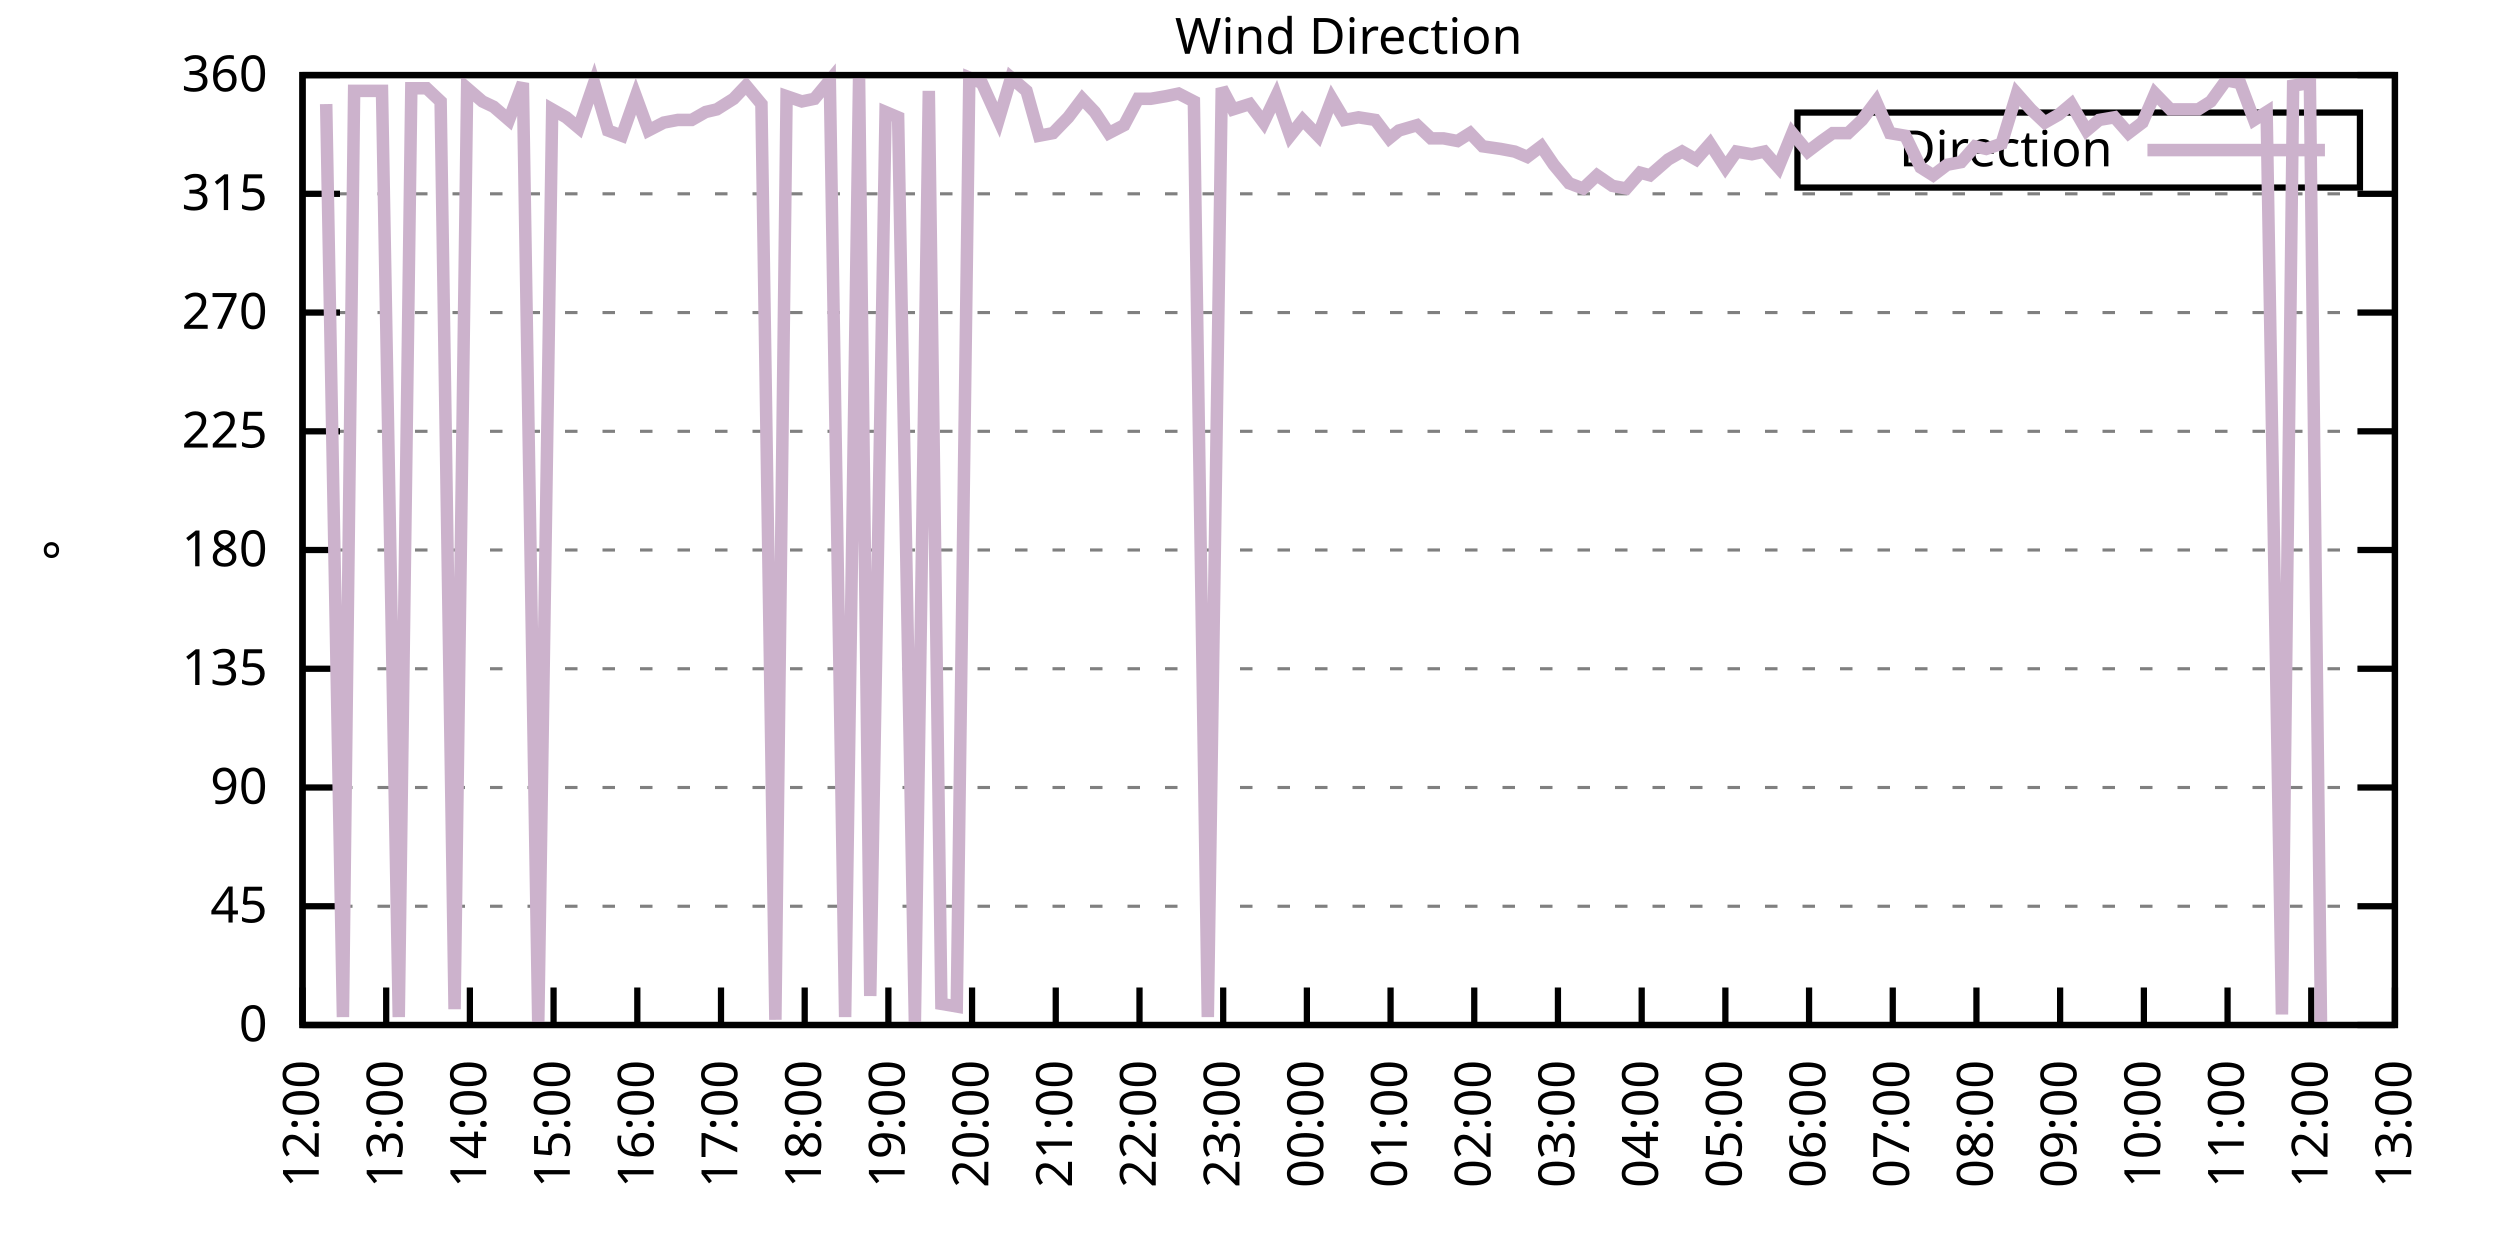
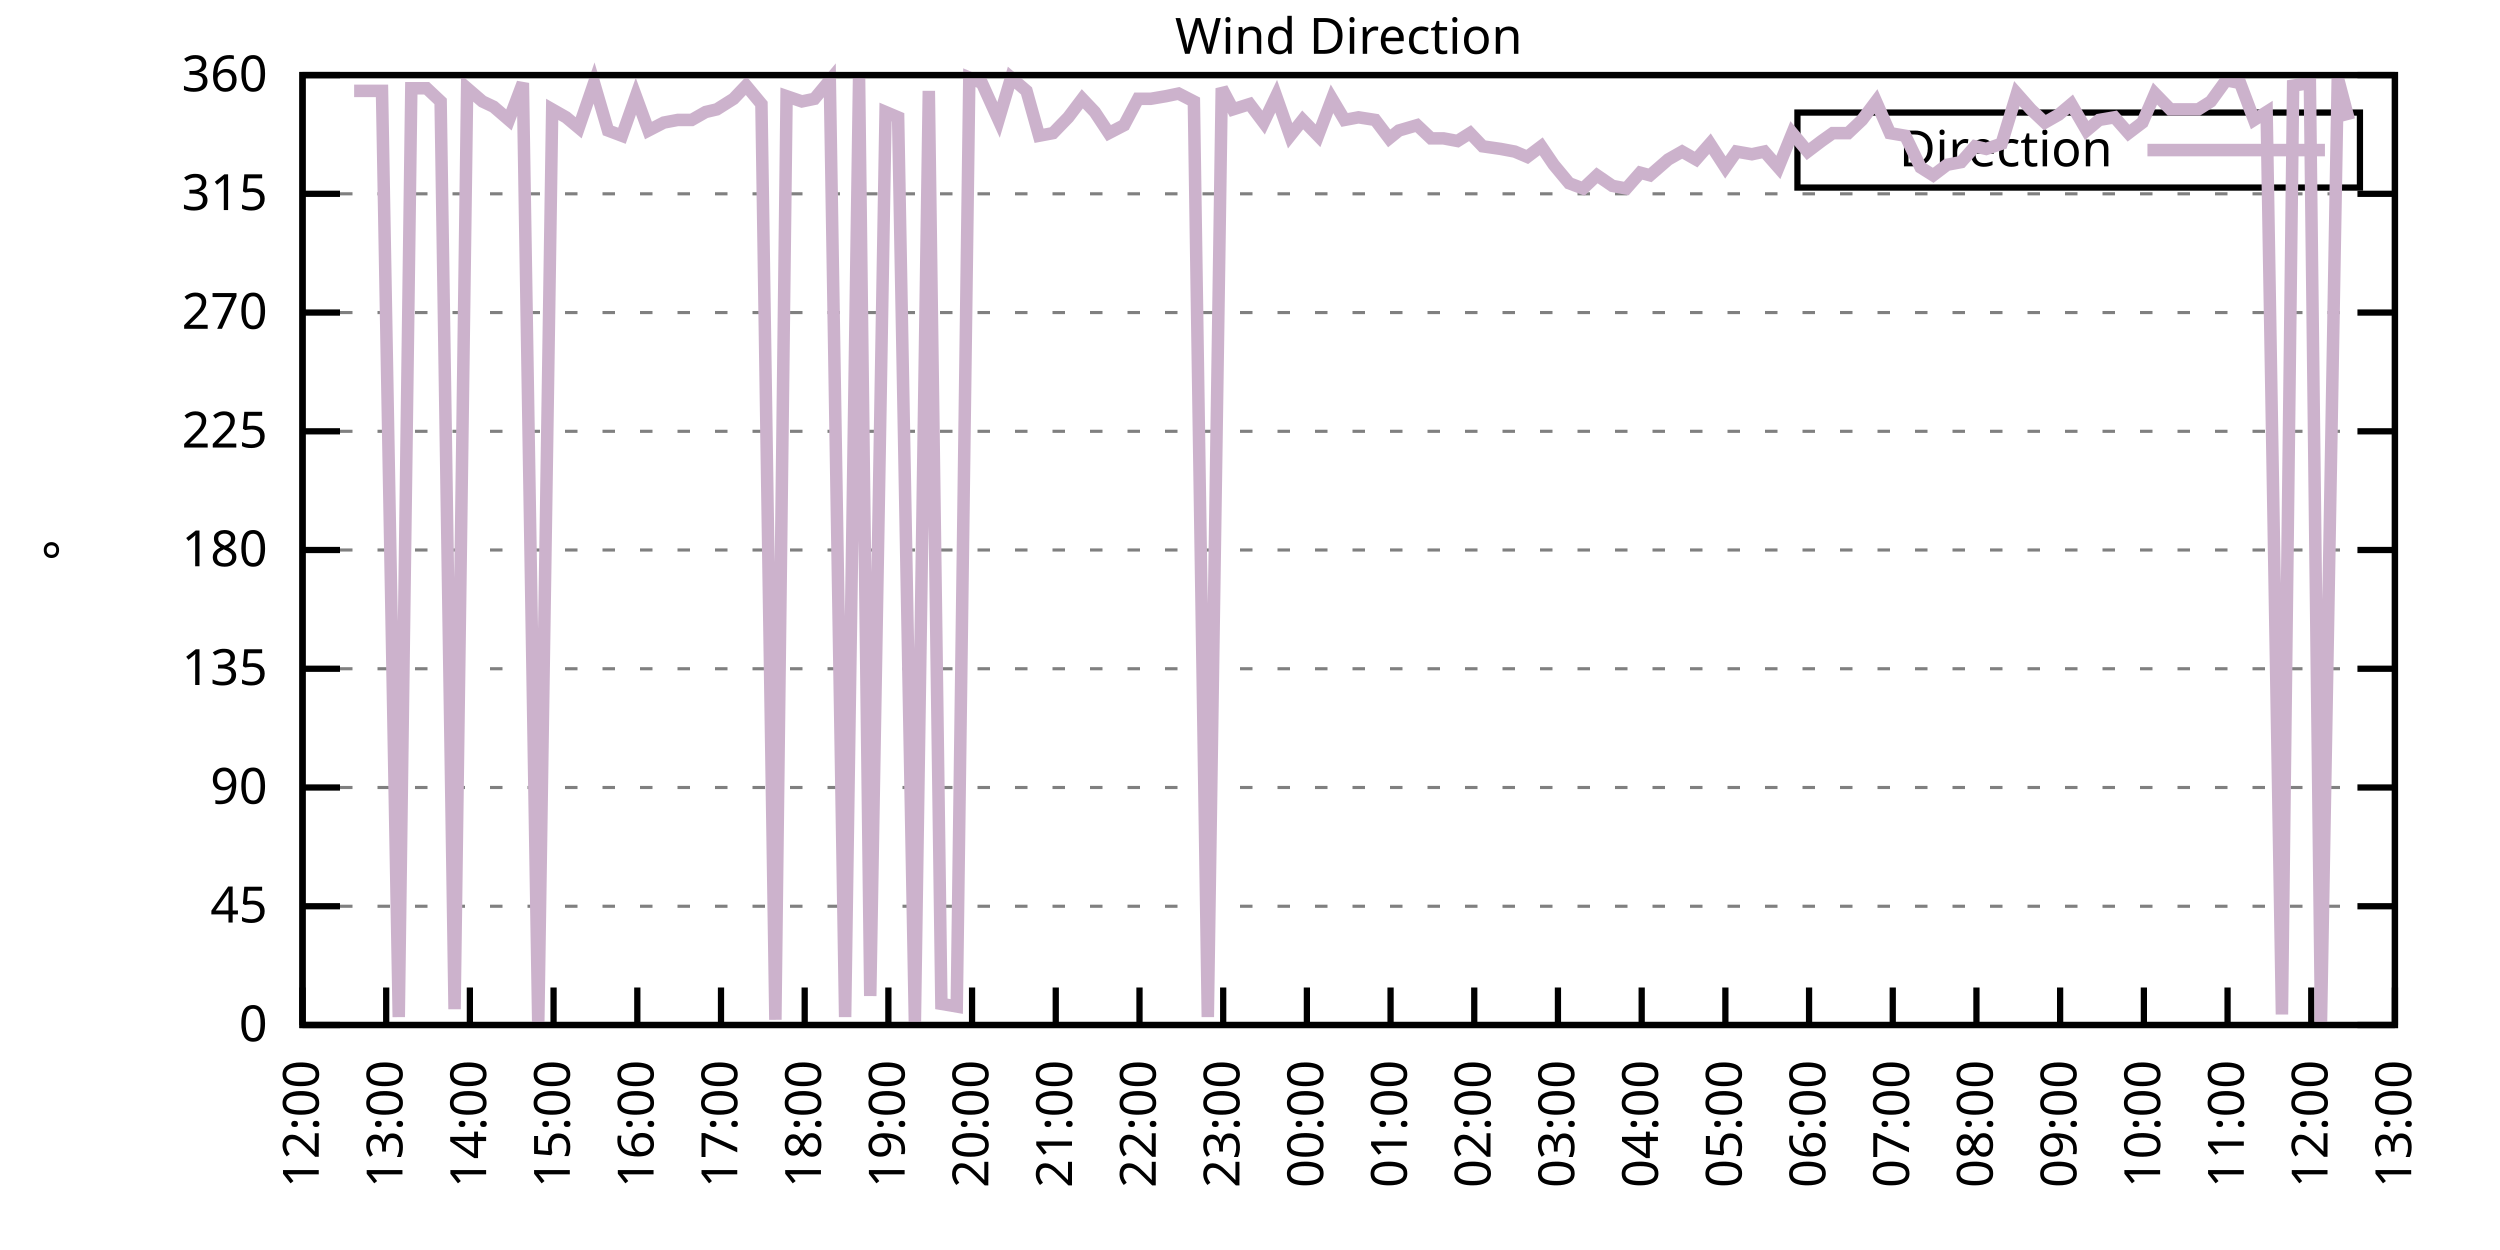
<svg xmlns="http://www.w3.org/2000/svg" xmlns:xlink="http://www.w3.org/1999/xlink" width="400" height="200" viewBox="0 0 400 200">
  <g id="gnuplot_canvas">
    <rect x="0" y="0" width="400" height="200" fill="none" />
    <defs>
      <circle id="gpDot" r="0.5" stroke-width="0.5" stroke="currentColor" />
      <path id="gpPt0" stroke-width="0.333" stroke="currentColor" d="M-1,0 h2 M0,-1 v2" />
      <path id="gpPt1" stroke-width="0.333" stroke="currentColor" d="M-1,-1 L1,1 M1,-1 L-1,1" />
      <path id="gpPt2" stroke-width="0.333" stroke="currentColor" d="M-1,0 L1,0 M0,-1 L0,1 M-1,-1 L1,1 M-1,1 L1,-1" />
      <rect id="gpPt3" stroke-width="0.333" stroke="currentColor" x="-1" y="-1" width="2" height="2" />
      <rect id="gpPt4" stroke-width="0.333" stroke="currentColor" fill="currentColor" x="-1" y="-1" width="2" height="2" />
      <circle id="gpPt5" stroke-width="0.333" stroke="currentColor" cx="0" cy="0" r="1" />
      <use xlink:href="#gpPt5" id="gpPt6" fill="currentColor" stroke="none" />
      <path id="gpPt7" stroke-width="0.333" stroke="currentColor" d="M0,-1.33 L-1.33,0.67 L1.33,0.67 z" />
      <use xlink:href="#gpPt7" id="gpPt8" fill="currentColor" stroke="none" />
      <use xlink:href="#gpPt7" id="gpPt9" stroke="currentColor" transform="rotate(180)" />
      <use xlink:href="#gpPt9" id="gpPt10" fill="currentColor" stroke="none" />
      <use xlink:href="#gpPt3" id="gpPt11" stroke="currentColor" transform="rotate(45)" />
      <use xlink:href="#gpPt11" id="gpPt12" fill="currentColor" stroke="none" />
      <path id="gpPt13" stroke-width="0.333" stroke="currentColor" d="M0,1.330 L1.265,0.411 L0.782,-1.067 L-0.782,-1.076 L-1.265,0.411 z" />
      <use xlink:href="#gpPt13" id="gpPt14" fill="currentColor" stroke="none" />
      <filter id="textbox" filterUnits="objectBoundingBox" x="0" y="0" height="1" width="1">
        <feFlood flood-color="white" flood-opacity="1" result="bgnd" />
        <feComposite in="SourceGraphic" in2="bgnd" operator="atop" />
      </filter>
      <filter id="greybox" filterUnits="objectBoundingBox" x="0" y="0" height="1" width="1">
        <feFlood flood-color="lightgrey" flood-opacity="1" result="grey" />
        <feComposite in="SourceGraphic" in2="grey" operator="atop" />
      </filter>
    </defs>
    <g fill="none" color="white" stroke="currentColor" stroke-width="1.00" stroke-linecap="butt" stroke-linejoin="miter">
</g>
    <g fill="none" color="black" stroke="currentColor" stroke-width="1.00" stroke-linecap="butt" stroke-linejoin="miter">
      <g stroke="none" shape-rendering="crispEdges">
        <polygon fill="rgb(255, 255, 255)" points="48.40,164.00 383.18,164.00 383.18,12.02 48.40,12.02 " />
      </g>
    </g>
    <g fill="none" color="black" stroke="currentColor" stroke-width="1.00" stroke-linecap="butt" stroke-linejoin="miter">
</g>
    <g fill="none" color="black" stroke="black" stroke-width="0.50" stroke-linecap="butt" stroke-linejoin="miter">
</g>
    <g fill="none" color="gray" stroke="currentColor" stroke-width="0.50" stroke-linecap="butt" stroke-linejoin="miter">
      <path stroke="gray" stroke-dasharray="2,4" class="gridline" d="M48.40,164.00 L383.19,164.00  " />
    </g>
    <g fill="none" color="gray" stroke="gray" stroke-width="1.00" stroke-linecap="butt" stroke-linejoin="miter">
</g>
    <g fill="none" color="black" stroke="currentColor" stroke-width="1.00" stroke-linecap="butt" stroke-linejoin="miter">
      <path stroke="black" d="M48.40,164.00 L54.40,164.00 M383.19,164.00 L377.19,164.00  " />
      <g transform="translate(42.80,166.60)" stroke="none" fill="black" font-family="Sans" font-size="8.00" text-anchor="end">
        <text>
          <tspan font-family="Sans"> 0</tspan>
        </text>
      </g>
    </g>
    <g fill="none" color="black" stroke="currentColor" stroke-width="1.00" stroke-linecap="butt" stroke-linejoin="miter">
</g>
    <g fill="none" color="black" stroke="black" stroke-width="0.50" stroke-linecap="butt" stroke-linejoin="miter">
</g>
    <g fill="none" color="gray" stroke="currentColor" stroke-width="0.50" stroke-linecap="butt" stroke-linejoin="miter">
      <path stroke="gray" stroke-dasharray="2,4" class="gridline" d="M48.40,145.00 L383.19,145.00  " />
    </g>
    <g fill="none" color="gray" stroke="gray" stroke-width="1.00" stroke-linecap="butt" stroke-linejoin="miter">
</g>
    <g fill="none" color="black" stroke="currentColor" stroke-width="1.00" stroke-linecap="butt" stroke-linejoin="miter">
      <path stroke="black" d="M48.40,145.00 L54.40,145.00 M383.19,145.00 L377.19,145.00  " />
      <g transform="translate(42.80,147.60)" stroke="none" fill="black" font-family="Sans" font-size="8.00" text-anchor="end">
        <text>
          <tspan font-family="Sans"> 45</tspan>
        </text>
      </g>
    </g>
    <g fill="none" color="black" stroke="currentColor" stroke-width="1.00" stroke-linecap="butt" stroke-linejoin="miter">
</g>
    <g fill="none" color="black" stroke="black" stroke-width="0.50" stroke-linecap="butt" stroke-linejoin="miter">
</g>
    <g fill="none" color="gray" stroke="currentColor" stroke-width="0.50" stroke-linecap="butt" stroke-linejoin="miter">
      <path stroke="gray" stroke-dasharray="2,4" class="gridline" d="M48.40,126.00 L383.19,126.00  " />
    </g>
    <g fill="none" color="gray" stroke="gray" stroke-width="1.00" stroke-linecap="butt" stroke-linejoin="miter">
</g>
    <g fill="none" color="black" stroke="currentColor" stroke-width="1.00" stroke-linecap="butt" stroke-linejoin="miter">
      <path stroke="black" d="M48.40,126.00 L54.40,126.00 M383.19,126.00 L377.19,126.00  " />
      <g transform="translate(42.80,128.60)" stroke="none" fill="black" font-family="Sans" font-size="8.00" text-anchor="end">
        <text>
          <tspan font-family="Sans"> 90</tspan>
        </text>
      </g>
    </g>
    <g fill="none" color="black" stroke="currentColor" stroke-width="1.00" stroke-linecap="butt" stroke-linejoin="miter">
</g>
    <g fill="none" color="black" stroke="black" stroke-width="0.50" stroke-linecap="butt" stroke-linejoin="miter">
</g>
    <g fill="none" color="gray" stroke="currentColor" stroke-width="0.50" stroke-linecap="butt" stroke-linejoin="miter">
      <path stroke="gray" stroke-dasharray="2,4" class="gridline" d="M48.40,107.00 L383.19,107.00  " />
    </g>
    <g fill="none" color="gray" stroke="gray" stroke-width="1.00" stroke-linecap="butt" stroke-linejoin="miter">
</g>
    <g fill="none" color="black" stroke="currentColor" stroke-width="1.00" stroke-linecap="butt" stroke-linejoin="miter">
      <path stroke="black" d="M48.40,107.00 L54.40,107.00 M383.19,107.00 L377.19,107.00  " />
      <g transform="translate(42.80,109.60)" stroke="none" fill="black" font-family="Sans" font-size="8.00" text-anchor="end">
        <text>
          <tspan font-family="Sans"> 135</tspan>
        </text>
      </g>
    </g>
    <g fill="none" color="black" stroke="currentColor" stroke-width="1.00" stroke-linecap="butt" stroke-linejoin="miter">
</g>
    <g fill="none" color="black" stroke="black" stroke-width="0.50" stroke-linecap="butt" stroke-linejoin="miter">
</g>
    <g fill="none" color="gray" stroke="currentColor" stroke-width="0.50" stroke-linecap="butt" stroke-linejoin="miter">
      <path stroke="gray" stroke-dasharray="2,4" class="gridline" d="M48.40,88.00 L383.19,88.00  " />
    </g>
    <g fill="none" color="gray" stroke="gray" stroke-width="1.00" stroke-linecap="butt" stroke-linejoin="miter">
</g>
    <g fill="none" color="black" stroke="currentColor" stroke-width="1.00" stroke-linecap="butt" stroke-linejoin="miter">
      <path stroke="black" d="M48.40,88.00 L54.40,88.00 M383.19,88.00 L377.19,88.00  " />
      <g transform="translate(42.80,90.60)" stroke="none" fill="black" font-family="Sans" font-size="8.00" text-anchor="end">
        <text>
          <tspan font-family="Sans"> 180</tspan>
        </text>
      </g>
    </g>
    <g fill="none" color="black" stroke="currentColor" stroke-width="1.00" stroke-linecap="butt" stroke-linejoin="miter">
</g>
    <g fill="none" color="black" stroke="black" stroke-width="0.50" stroke-linecap="butt" stroke-linejoin="miter">
</g>
    <g fill="none" color="gray" stroke="currentColor" stroke-width="0.50" stroke-linecap="butt" stroke-linejoin="miter">
      <path stroke="gray" stroke-dasharray="2,4" class="gridline" d="M48.40,69.01 L383.19,69.01  " />
    </g>
    <g fill="none" color="gray" stroke="gray" stroke-width="1.00" stroke-linecap="butt" stroke-linejoin="miter">
</g>
    <g fill="none" color="black" stroke="currentColor" stroke-width="1.00" stroke-linecap="butt" stroke-linejoin="miter">
      <path stroke="black" d="M48.40,69.01 L54.40,69.01 M383.19,69.01 L377.19,69.01  " />
      <g transform="translate(42.80,71.61)" stroke="none" fill="black" font-family="Sans" font-size="8.00" text-anchor="end">
        <text>
          <tspan font-family="Sans"> 225</tspan>
        </text>
      </g>
    </g>
    <g fill="none" color="black" stroke="currentColor" stroke-width="1.00" stroke-linecap="butt" stroke-linejoin="miter">
</g>
    <g fill="none" color="black" stroke="black" stroke-width="0.50" stroke-linecap="butt" stroke-linejoin="miter">
</g>
    <g fill="none" color="gray" stroke="currentColor" stroke-width="0.50" stroke-linecap="butt" stroke-linejoin="miter">
      <path stroke="gray" stroke-dasharray="2,4" class="gridline" d="M48.40,50.01 L383.19,50.01  " />
    </g>
    <g fill="none" color="gray" stroke="gray" stroke-width="1.00" stroke-linecap="butt" stroke-linejoin="miter">
</g>
    <g fill="none" color="black" stroke="currentColor" stroke-width="1.00" stroke-linecap="butt" stroke-linejoin="miter">
      <path stroke="black" d="M48.40,50.01 L54.40,50.01 M383.19,50.01 L377.19,50.01  " />
      <g transform="translate(42.80,52.61)" stroke="none" fill="black" font-family="Sans" font-size="8.00" text-anchor="end">
        <text>
          <tspan font-family="Sans"> 270</tspan>
        </text>
      </g>
    </g>
    <g fill="none" color="black" stroke="currentColor" stroke-width="1.00" stroke-linecap="butt" stroke-linejoin="miter">
</g>
    <g fill="none" color="black" stroke="black" stroke-width="0.50" stroke-linecap="butt" stroke-linejoin="miter">
</g>
    <g fill="none" color="gray" stroke="currentColor" stroke-width="0.50" stroke-linecap="butt" stroke-linejoin="miter">
      <path stroke="gray" stroke-dasharray="2,4" class="gridline" d="M48.40,31.01 L383.19,31.01  " />
    </g>
    <g fill="none" color="gray" stroke="gray" stroke-width="1.00" stroke-linecap="butt" stroke-linejoin="miter">
</g>
    <g fill="none" color="black" stroke="currentColor" stroke-width="1.00" stroke-linecap="butt" stroke-linejoin="miter">
      <path stroke="black" d="M48.40,31.01 L54.40,31.01 M383.19,31.01 L377.19,31.01  " />
      <g transform="translate(42.80,33.61)" stroke="none" fill="black" font-family="Sans" font-size="8.00" text-anchor="end">
        <text>
          <tspan font-family="Sans"> 315</tspan>
        </text>
      </g>
    </g>
    <g fill="none" color="black" stroke="currentColor" stroke-width="1.00" stroke-linecap="butt" stroke-linejoin="miter">
</g>
    <g fill="none" color="black" stroke="black" stroke-width="0.50" stroke-linecap="butt" stroke-linejoin="miter">
</g>
    <g fill="none" color="gray" stroke="currentColor" stroke-width="0.50" stroke-linecap="butt" stroke-linejoin="miter">
      <path stroke="gray" stroke-dasharray="2,4" class="gridline" d="M48.40,12.01 L383.19,12.01  " />
    </g>
    <g fill="none" color="gray" stroke="gray" stroke-width="1.00" stroke-linecap="butt" stroke-linejoin="miter">
</g>
    <g fill="none" color="black" stroke="currentColor" stroke-width="1.00" stroke-linecap="butt" stroke-linejoin="miter">
      <path stroke="black" d="M48.40,12.01 L54.40,12.01 M383.19,12.01 L377.19,12.01  " />
      <g transform="translate(42.80,14.61)" stroke="none" fill="black" font-family="Sans" font-size="8.00" text-anchor="end">
        <text>
          <tspan font-family="Sans"> 360</tspan>
        </text>
      </g>
    </g>
    <g fill="none" color="black" stroke="currentColor" stroke-width="1.00" stroke-linecap="butt" stroke-linejoin="miter">
      <path stroke="black" d="M48.40,164.00 L48.40,158.00  " />
      <g transform="translate(51.00,169.60) rotate(270.00)" stroke="none" fill="black" font-family="Sans" font-size="8.00" text-anchor="end">
        <text>
          <tspan font-family="Sans">12:00</tspan>
        </text>
      </g>
    </g>
    <g fill="none" color="black" stroke="currentColor" stroke-width="1.00" stroke-linecap="butt" stroke-linejoin="miter">
      <path stroke="black" d="M61.79,164.00 L61.79,158.00  " />
      <g transform="translate(64.39,169.60) rotate(270.00)" stroke="none" fill="black" font-family="Sans" font-size="8.00" text-anchor="end">
        <text>
          <tspan font-family="Sans">13:00</tspan>
        </text>
      </g>
    </g>
    <g fill="none" color="black" stroke="currentColor" stroke-width="1.00" stroke-linecap="butt" stroke-linejoin="miter">
      <path stroke="black" d="M75.18,164.00 L75.18,158.00  " />
      <g transform="translate(77.78,169.60) rotate(270.00)" stroke="none" fill="black" font-family="Sans" font-size="8.00" text-anchor="end">
        <text>
          <tspan font-family="Sans">14:00</tspan>
        </text>
      </g>
    </g>
    <g fill="none" color="black" stroke="currentColor" stroke-width="1.00" stroke-linecap="butt" stroke-linejoin="miter">
      <path stroke="black" d="M88.57,164.00 L88.57,158.00  " />
      <g transform="translate(91.17,169.60) rotate(270.00)" stroke="none" fill="black" font-family="Sans" font-size="8.00" text-anchor="end">
        <text>
          <tspan font-family="Sans">15:00</tspan>
        </text>
      </g>
    </g>
    <g fill="none" color="black" stroke="currentColor" stroke-width="1.00" stroke-linecap="butt" stroke-linejoin="miter">
      <path stroke="black" d="M101.97,164.00 L101.97,158.00  " />
      <g transform="translate(104.57,169.60) rotate(270.00)" stroke="none" fill="black" font-family="Sans" font-size="8.00" text-anchor="end">
        <text>
          <tspan font-family="Sans">16:00</tspan>
        </text>
      </g>
    </g>
    <g fill="none" color="black" stroke="currentColor" stroke-width="1.00" stroke-linecap="butt" stroke-linejoin="miter">
      <path stroke="black" d="M115.36,164.00 L115.36,158.00  " />
      <g transform="translate(117.96,169.60) rotate(270.00)" stroke="none" fill="black" font-family="Sans" font-size="8.00" text-anchor="end">
        <text>
          <tspan font-family="Sans">17:00</tspan>
        </text>
      </g>
    </g>
    <g fill="none" color="black" stroke="currentColor" stroke-width="1.00" stroke-linecap="butt" stroke-linejoin="miter">
      <path stroke="black" d="M128.75,164.00 L128.75,158.00  " />
      <g transform="translate(131.35,169.60) rotate(270.00)" stroke="none" fill="black" font-family="Sans" font-size="8.00" text-anchor="end">
        <text>
          <tspan font-family="Sans">18:00</tspan>
        </text>
      </g>
    </g>
    <g fill="none" color="black" stroke="currentColor" stroke-width="1.00" stroke-linecap="butt" stroke-linejoin="miter">
      <path stroke="black" d="M142.14,164.00 L142.14,158.00  " />
      <g transform="translate(144.74,169.60) rotate(270.00)" stroke="none" fill="black" font-family="Sans" font-size="8.00" text-anchor="end">
        <text>
          <tspan font-family="Sans">19:00</tspan>
        </text>
      </g>
    </g>
    <g fill="none" color="black" stroke="currentColor" stroke-width="1.00" stroke-linecap="butt" stroke-linejoin="miter">
      <path stroke="black" d="M155.53,164.00 L155.53,158.00  " />
      <g transform="translate(158.13,169.60) rotate(270.00)" stroke="none" fill="black" font-family="Sans" font-size="8.00" text-anchor="end">
        <text>
          <tspan font-family="Sans">20:00</tspan>
        </text>
      </g>
    </g>
    <g fill="none" color="black" stroke="currentColor" stroke-width="1.00" stroke-linecap="butt" stroke-linejoin="miter">
      <path stroke="black" d="M168.92,164.00 L168.92,158.00  " />
      <g transform="translate(171.52,169.60) rotate(270.00)" stroke="none" fill="black" font-family="Sans" font-size="8.00" text-anchor="end">
        <text>
          <tspan font-family="Sans">21:00</tspan>
        </text>
      </g>
    </g>
    <g fill="none" color="black" stroke="currentColor" stroke-width="1.00" stroke-linecap="butt" stroke-linejoin="miter">
      <path stroke="black" d="M182.32,164.00 L182.32,158.00  " />
      <g transform="translate(184.92,169.60) rotate(270.00)" stroke="none" fill="black" font-family="Sans" font-size="8.00" text-anchor="end">
        <text>
          <tspan font-family="Sans">22:00</tspan>
        </text>
      </g>
    </g>
    <g fill="none" color="black" stroke="currentColor" stroke-width="1.00" stroke-linecap="butt" stroke-linejoin="miter">
      <path stroke="black" d="M195.71,164.00 L195.71,158.00  " />
      <g transform="translate(198.31,169.60) rotate(270.00)" stroke="none" fill="black" font-family="Sans" font-size="8.00" text-anchor="end">
        <text>
          <tspan font-family="Sans">23:00</tspan>
        </text>
      </g>
    </g>
    <g fill="none" color="black" stroke="currentColor" stroke-width="1.00" stroke-linecap="butt" stroke-linejoin="miter">
      <path stroke="black" d="M209.10,164.00 L209.10,158.00  " />
      <g transform="translate(211.70,169.60) rotate(270.00)" stroke="none" fill="black" font-family="Sans" font-size="8.00" text-anchor="end">
        <text>
          <tspan font-family="Sans">00:00</tspan>
        </text>
      </g>
    </g>
    <g fill="none" color="black" stroke="currentColor" stroke-width="1.00" stroke-linecap="butt" stroke-linejoin="miter">
      <path stroke="black" d="M222.49,164.00 L222.49,158.00  " />
      <g transform="translate(225.09,169.60) rotate(270.00)" stroke="none" fill="black" font-family="Sans" font-size="8.00" text-anchor="end">
        <text>
          <tspan font-family="Sans">01:00</tspan>
        </text>
      </g>
    </g>
    <g fill="none" color="black" stroke="currentColor" stroke-width="1.00" stroke-linecap="butt" stroke-linejoin="miter">
      <path stroke="black" d="M235.88,164.00 L235.88,158.00  " />
      <g transform="translate(238.48,169.60) rotate(270.00)" stroke="none" fill="black" font-family="Sans" font-size="8.00" text-anchor="end">
        <text>
          <tspan font-family="Sans">02:00</tspan>
        </text>
      </g>
    </g>
    <g fill="none" color="black" stroke="currentColor" stroke-width="1.00" stroke-linecap="butt" stroke-linejoin="miter">
      <path stroke="black" d="M249.27,164.00 L249.27,158.00  " />
      <g transform="translate(251.87,169.60) rotate(270.00)" stroke="none" fill="black" font-family="Sans" font-size="8.00" text-anchor="end">
        <text>
          <tspan font-family="Sans">03:00</tspan>
        </text>
      </g>
    </g>
    <g fill="none" color="black" stroke="currentColor" stroke-width="1.00" stroke-linecap="butt" stroke-linejoin="miter">
      <path stroke="black" d="M262.67,164.00 L262.67,158.00  " />
      <g transform="translate(265.27,169.60) rotate(270.00)" stroke="none" fill="black" font-family="Sans" font-size="8.00" text-anchor="end">
        <text>
          <tspan font-family="Sans">04:00</tspan>
        </text>
      </g>
    </g>
    <g fill="none" color="black" stroke="currentColor" stroke-width="1.00" stroke-linecap="butt" stroke-linejoin="miter">
      <path stroke="black" d="M276.06,164.00 L276.06,158.00  " />
      <g transform="translate(278.66,169.60) rotate(270.00)" stroke="none" fill="black" font-family="Sans" font-size="8.00" text-anchor="end">
        <text>
          <tspan font-family="Sans">05:00</tspan>
        </text>
      </g>
    </g>
    <g fill="none" color="black" stroke="currentColor" stroke-width="1.00" stroke-linecap="butt" stroke-linejoin="miter">
      <path stroke="black" d="M289.45,164.00 L289.45,158.00  " />
      <g transform="translate(292.05,169.60) rotate(270.00)" stroke="none" fill="black" font-family="Sans" font-size="8.00" text-anchor="end">
        <text>
          <tspan font-family="Sans">06:00</tspan>
        </text>
      </g>
    </g>
    <g fill="none" color="black" stroke="currentColor" stroke-width="1.00" stroke-linecap="butt" stroke-linejoin="miter">
      <path stroke="black" d="M302.84,164.00 L302.84,158.00  " />
      <g transform="translate(305.44,169.60) rotate(270.00)" stroke="none" fill="black" font-family="Sans" font-size="8.00" text-anchor="end">
        <text>
          <tspan font-family="Sans">07:00</tspan>
        </text>
      </g>
    </g>
    <g fill="none" color="black" stroke="currentColor" stroke-width="1.00" stroke-linecap="butt" stroke-linejoin="miter">
      <path stroke="black" d="M316.23,164.00 L316.23,158.00  " />
      <g transform="translate(318.83,169.60) rotate(270.00)" stroke="none" fill="black" font-family="Sans" font-size="8.00" text-anchor="end">
        <text>
          <tspan font-family="Sans">08:00</tspan>
        </text>
      </g>
    </g>
    <g fill="none" color="black" stroke="currentColor" stroke-width="1.00" stroke-linecap="butt" stroke-linejoin="miter">
      <path stroke="black" d="M329.62,164.00 L329.62,158.00  " />
      <g transform="translate(332.22,169.60) rotate(270.00)" stroke="none" fill="black" font-family="Sans" font-size="8.00" text-anchor="end">
        <text>
          <tspan font-family="Sans">09:00</tspan>
        </text>
      </g>
    </g>
    <g fill="none" color="black" stroke="currentColor" stroke-width="1.00" stroke-linecap="butt" stroke-linejoin="miter">
      <path stroke="black" d="M343.02,164.00 L343.02,158.00  " />
      <g transform="translate(345.62,169.60) rotate(270.00)" stroke="none" fill="black" font-family="Sans" font-size="8.00" text-anchor="end">
        <text>
          <tspan font-family="Sans">10:00</tspan>
        </text>
      </g>
    </g>
    <g fill="none" color="black" stroke="currentColor" stroke-width="1.00" stroke-linecap="butt" stroke-linejoin="miter">
      <path stroke="black" d="M356.41,164.00 L356.41,158.00  " />
      <g transform="translate(359.01,169.60) rotate(270.00)" stroke="none" fill="black" font-family="Sans" font-size="8.00" text-anchor="end">
        <text>
          <tspan font-family="Sans">11:00</tspan>
        </text>
      </g>
    </g>
    <g fill="none" color="black" stroke="currentColor" stroke-width="1.00" stroke-linecap="butt" stroke-linejoin="miter">
      <path stroke="black" d="M369.80,164.00 L369.80,158.00  " />
      <g transform="translate(372.40,169.60) rotate(270.00)" stroke="none" fill="black" font-family="Sans" font-size="8.00" text-anchor="end">
        <text>
          <tspan font-family="Sans">12:00</tspan>
        </text>
      </g>
    </g>
    <g fill="none" color="black" stroke="currentColor" stroke-width="1.00" stroke-linecap="butt" stroke-linejoin="miter">
      <path stroke="black" d="M383.19,164.00 L383.19,158.00  " />
      <g transform="translate(385.79,169.60) rotate(270.00)" stroke="none" fill="black" font-family="Sans" font-size="8.00" text-anchor="end">
        <text>
          <tspan font-family="Sans">13:00</tspan>
        </text>
      </g>
    </g>
    <g fill="none" color="black" stroke="currentColor" stroke-width="1.00" stroke-linecap="butt" stroke-linejoin="miter">
</g>
    <g fill="none" color="black" stroke="currentColor" stroke-width="1.00" stroke-linecap="butt" stroke-linejoin="miter">
      <path stroke="black" d="M48.40,12.01 L48.40,164.00 L383.19,164.00 L383.19,12.01 L48.40,12.01 Z  " />
    </g>
    <g fill="none" color="black" stroke="currentColor" stroke-width="1.00" stroke-linecap="butt" stroke-linejoin="miter">
</g>
    <g fill="none" color="black" stroke="currentColor" stroke-width="1.00" stroke-linecap="butt" stroke-linejoin="miter">
      <path stroke="black" d="M287.59,30.01 L287.59,18.01 L377.59,18.01 L377.59,30.01 L287.59,30.01 Z  " />
    </g>
    <g id="Wind_direction_plot_1">
      <g fill="none" color="white" stroke="black" stroke-width="2.00" stroke-linecap="butt" stroke-linejoin="miter">
</g>
      <g fill="none" color="black" stroke="currentColor" stroke-width="2.00" stroke-linecap="butt" stroke-linejoin="miter">
        <g transform="translate(337.99,26.61)" stroke="none" fill="black" font-family="Sans" font-size="8.00" text-anchor="end">
          <text>
            <tspan font-family="Sans">Direction</tspan>
          </text>
        </g>
      </g>
      <g fill="none" color="black" stroke="currentColor" stroke-width="2.00" stroke-linecap="butt" stroke-linejoin="miter">
-         <path stroke="rgb(204, 178, 204)" d="M343.59,24.01 L371.99,24.01 M52.19,16.65 L54.87,162.73 L56.66,14.54 L59.34,14.54 L61.12,14.54 L63.80,162.73   L65.81,14.12 L68.26,14.12 L70.50,16.23 L72.73,161.47 L74.74,14.12 L77.19,16.23 L78.98,17.08 L81.43,19.19   L83.66,13.28 L86.12,164.00 L88.35,17.50 L90.58,18.77 L92.59,20.45 L95.05,13.28 L97.28,20.88 L99.51,21.72   L101.74,15.39 L103.75,20.88 L106.21,19.61 L108.44,19.19 L110.67,19.19 L112.90,17.92 L114.69,17.50 L117.37,15.81   L119.38,13.70 L121.83,16.65 L124.06,163.16 L125.85,15.39 L128.30,16.23 L130.31,15.81 L132.77,12.85 L135.22,162.73   L137.45,12.43 L139.24,159.36 L141.69,17.92 L143.70,18.77 L146.38,163.58 L148.61,14.54 L150.62,160.62 L153.08,161.04   L155.09,12.43 L157.10,13.28 L159.77,19.19 L161.78,12.43 L164.24,14.54 L166.25,21.72 L168.48,21.30 L170.93,18.77   L173.17,15.81 L175.17,17.92 L177.41,21.30 L179.86,20.03 L182.09,15.81 L184.10,15.81 L186.56,15.39 L188.57,14.97   L191.02,16.23 L193.25,162.73 L195.48,14.12 L197.27,17.50 L199.95,16.65 L202.18,19.61 L204.19,15.39 L206.42,21.72   L208.43,19.19 L210.88,21.72 L213.12,15.81 L215.13,19.19 L217.36,18.77 L220.04,19.19 L222.27,22.14 L223.83,20.88   L226.73,20.03 L228.96,22.14 L230.97,22.14 L233.20,22.56 L235.21,21.30 L237.22,23.41 L240.12,23.83 L242.36,24.25   L244.36,25.10 L246.60,23.41 L248.60,26.36 L251.06,29.32 L253.29,30.16 L255.52,28.05 L257.98,29.74 L260.21,30.16   L262.44,27.63 L264.00,28.05 L266.91,25.52 L269.14,24.25 L271.37,25.52 L273.60,22.99 L276.06,26.79 L277.84,24.25   L280.30,24.68 L282.31,24.25 L284.54,26.79 L286.77,21.30 L289.23,24.25 L291.46,22.56 L293.24,21.30 L295.70,21.30   L297.93,19.19 L300.16,16.23 L302.39,21.30 L304.85,21.72 L307.30,26.79 L309.31,28.05 L311.54,26.36 L313.78,25.94   L316.01,23.41 L317.79,23.83 L320.25,22.99 L322.70,14.97 L324.94,17.50 L327.17,19.61 L329.40,18.34 L331.41,16.65   L333.86,20.88 L335.87,19.19 L338.33,18.77 L340.56,21.30 L342.79,19.61 L344.80,14.97 L347.26,17.50 L349.49,17.50   L351.72,17.50 L353.73,16.23 L356.18,12.85 L358.42,13.28 L360.65,19.19 L362.66,17.92 L365.11,162.31 L366.90,13.70   L369.58,13.28 L371.36,163.58  " />
+         <path stroke="rgb(204, 178, 204)" d="M343.59,24.01 L371.99,24.01 M56.66,14.54 L59.34,14.54 L61.12,14.54 L63.80,162.73 L65.81,14.12 L68.26,14.12   L70.50,16.23 L72.73,161.47 L74.74,14.12 L77.19,16.23 L78.98,17.08 L81.43,19.19 L83.66,13.28 L86.12,164.00   L88.35,17.50 L90.58,18.77 L92.59,20.45 L95.05,13.28 L97.28,20.88 L99.51,21.72 L101.74,15.39 L103.75,20.88   L106.21,19.61 L108.44,19.19 L110.67,19.19 L112.90,17.92 L114.69,17.50 L117.37,15.81 L119.38,13.70 L121.83,16.65   L124.06,163.16 L125.85,15.39 L128.30,16.23 L130.31,15.81 L132.77,12.85 L135.22,162.73 L137.45,12.43 L139.24,159.36   L141.69,17.92 L143.70,18.77 L146.38,163.58 L148.61,14.54 L150.62,160.62 L153.08,161.04 L155.09,12.43 L157.10,13.28   L159.77,19.19 L161.78,12.43 L164.24,14.54 L166.25,21.72 L168.48,21.30 L170.93,18.77 L173.17,15.81 L175.17,17.92   L177.41,21.30 L179.86,20.03 L182.09,15.81 L184.10,15.81 L186.56,15.39 L188.57,14.97 L191.02,16.23 L193.25,162.73   L195.48,14.12 L197.27,17.50 L199.95,16.65 L202.18,19.61 L204.19,15.39 L206.42,21.72 L208.43,19.19 L210.88,21.72   L213.12,15.81 L215.13,19.19 L217.36,18.77 L220.04,19.19 L222.27,22.14 L223.83,20.88 L226.73,20.03 L228.96,22.14   L230.97,22.14 L233.20,22.56 L235.21,21.30 L237.22,23.41 L240.12,23.83 L242.36,24.25 L244.36,25.10 L246.60,23.41   L248.60,26.36 L251.06,29.32 L253.29,30.16 L255.52,28.05 L257.98,29.74 L260.21,30.16 L262.44,27.63 L264.00,28.05   L266.91,25.52 L269.14,24.25 L271.37,25.52 L273.60,22.99 L276.06,26.79 L277.84,24.25 L280.30,24.68 L282.31,24.25   L284.54,26.79 L286.77,21.30 L289.23,24.25 L291.46,22.56 L293.24,21.30 L295.70,21.30 L297.93,19.19 L300.16,16.23   L302.39,21.30 L304.85,21.72 L307.30,26.79 L309.31,28.05 L311.54,26.36 L313.78,25.94 L316.01,23.41 L317.79,23.83   L320.25,22.99 L322.70,14.97 L324.94,17.50 L327.17,19.61 L329.40,18.34 L331.41,16.65 L333.86,20.88 L335.87,19.19   L338.33,18.77 L340.56,21.30 L342.79,19.61 L344.80,14.97 L347.26,17.50 L349.49,17.50 L351.72,17.50 L353.73,16.23   L356.18,12.85 L358.42,13.28 L360.65,19.19 L362.66,17.92 L365.11,162.31 L366.90,13.70 L369.58,13.28 L371.36,163.58   L374.04,12.43 L375.82,19.19  " />
      </g>
    </g>
    <g fill="none" color="black" stroke="currentColor" stroke-width="2.00" stroke-linecap="butt" stroke-linejoin="miter">
</g>
    <g fill="none" color="black" stroke="black" stroke-width="1.00" stroke-linecap="butt" stroke-linejoin="miter">
</g>
    <g fill="none" color="black" stroke="currentColor" stroke-width="1.00" stroke-linecap="butt" stroke-linejoin="miter">
      <path stroke="black" d="M48.40,12.01 L48.40,164.00 L383.19,164.00 L383.19,12.01 L48.40,12.01 Z  " />
      <g transform="translate(12.80,88.01) rotate(270.00)" stroke="none" fill="black" font-family="Sans" font-size="8.00" text-anchor="middle">
        <text>
          <tspan font-family="Sans">°</tspan>
        </text>
      </g>
    </g>
    <g fill="none" color="black" stroke="currentColor" stroke-width="1.00" stroke-linecap="butt" stroke-linejoin="miter">
</g>
    <g fill="none" color="black" stroke="currentColor" stroke-width="1.00" stroke-linecap="butt" stroke-linejoin="miter">
      <g transform="translate(215.79,8.61)" stroke="none" fill="black" font-family="Sans" font-size="8.00" text-anchor="middle">
        <text>
          <tspan font-family="Sans">Wind Direction</tspan>
        </text>
      </g>
    </g>
    <g fill="none" color="black" stroke="currentColor" stroke-width="1.00" stroke-linecap="butt" stroke-linejoin="miter">
</g>
  </g>
</svg>
